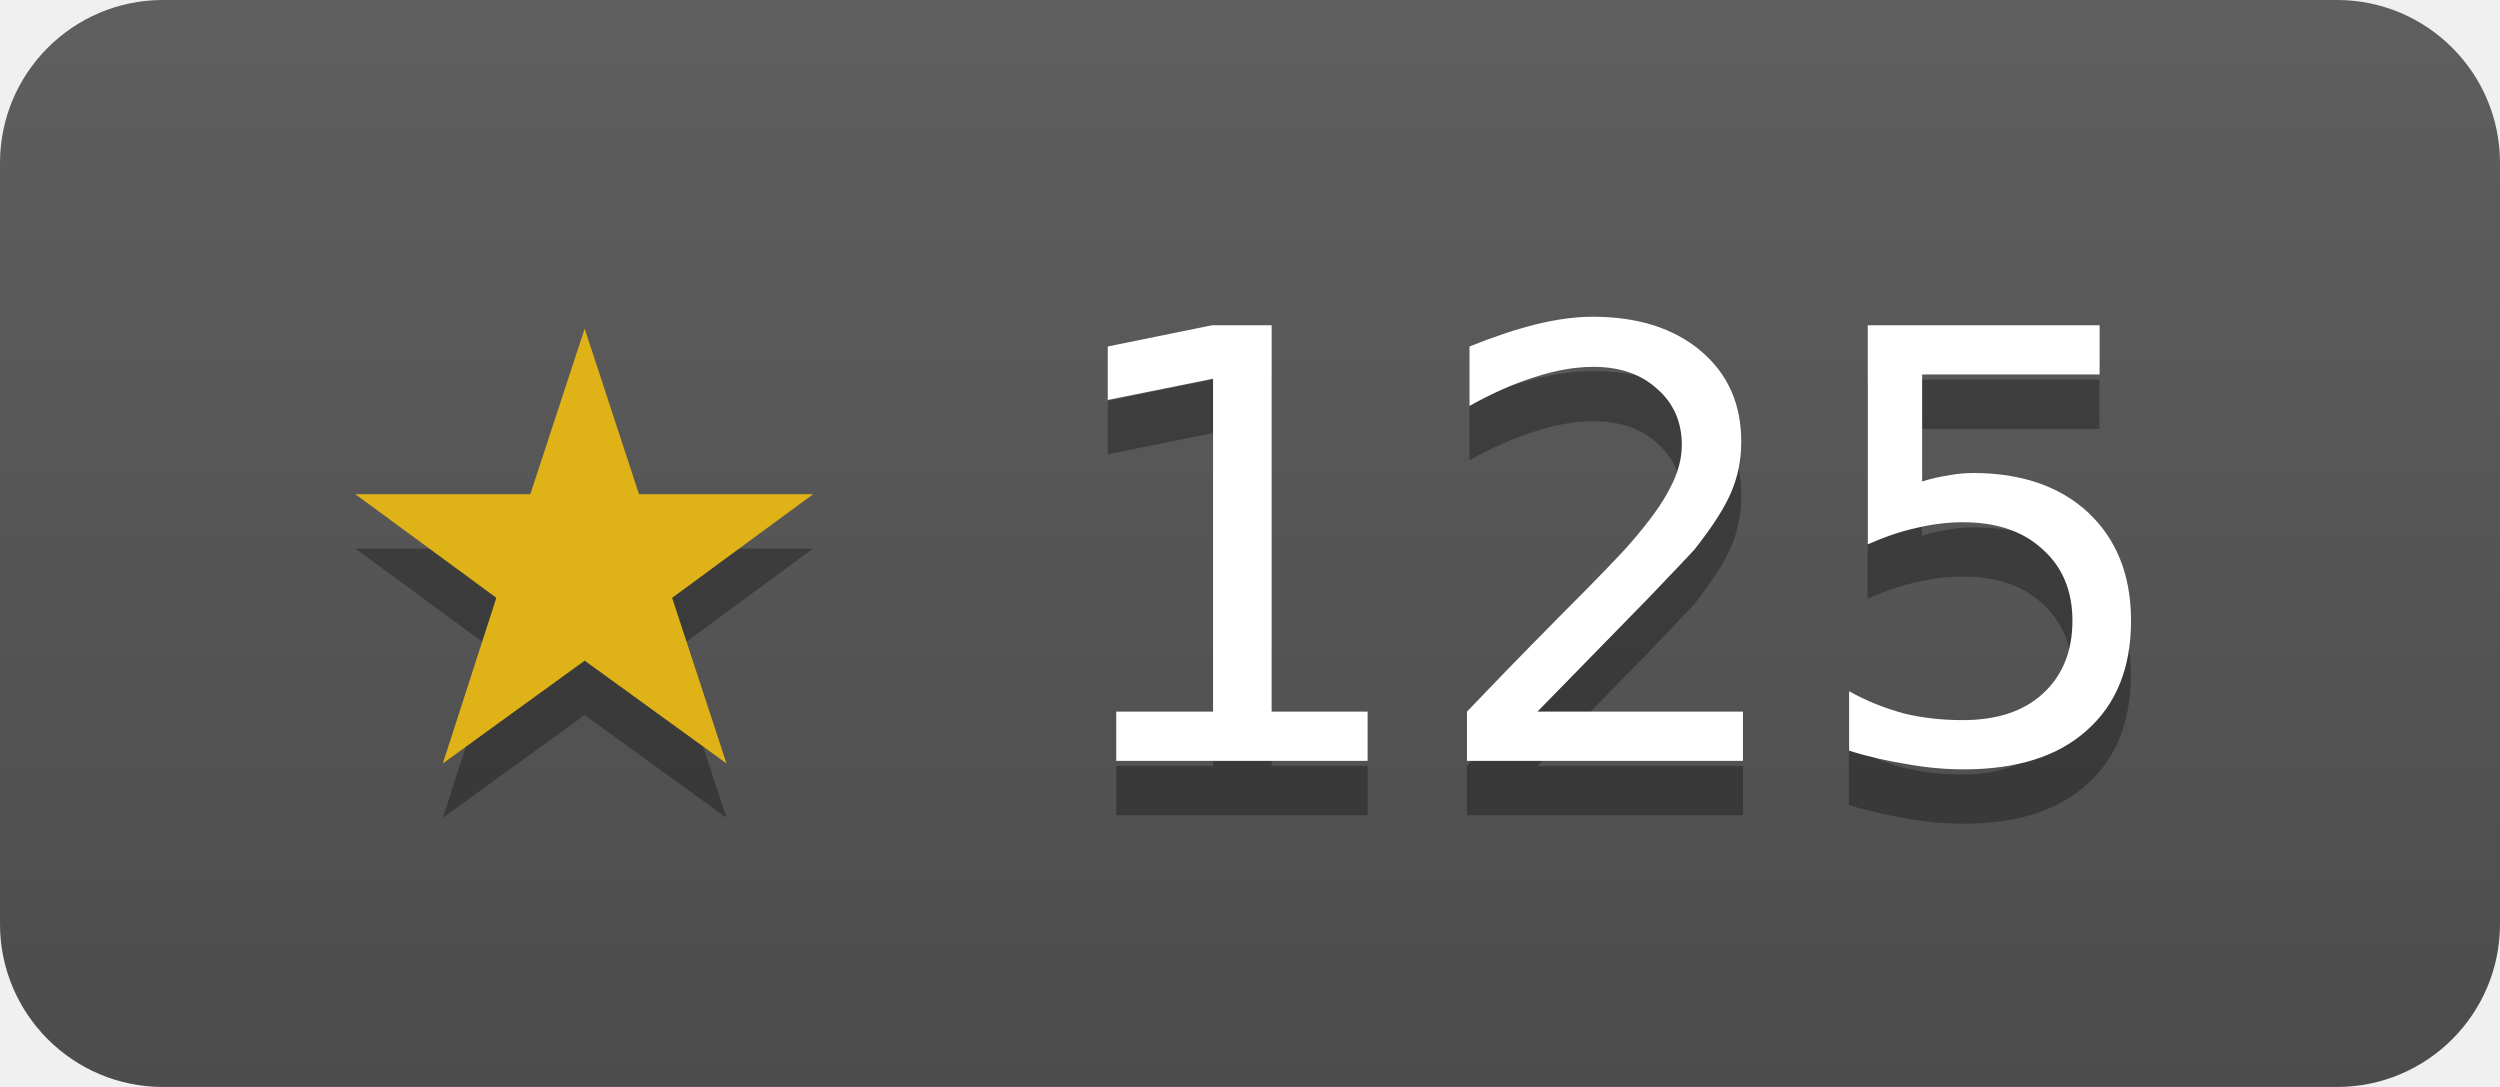
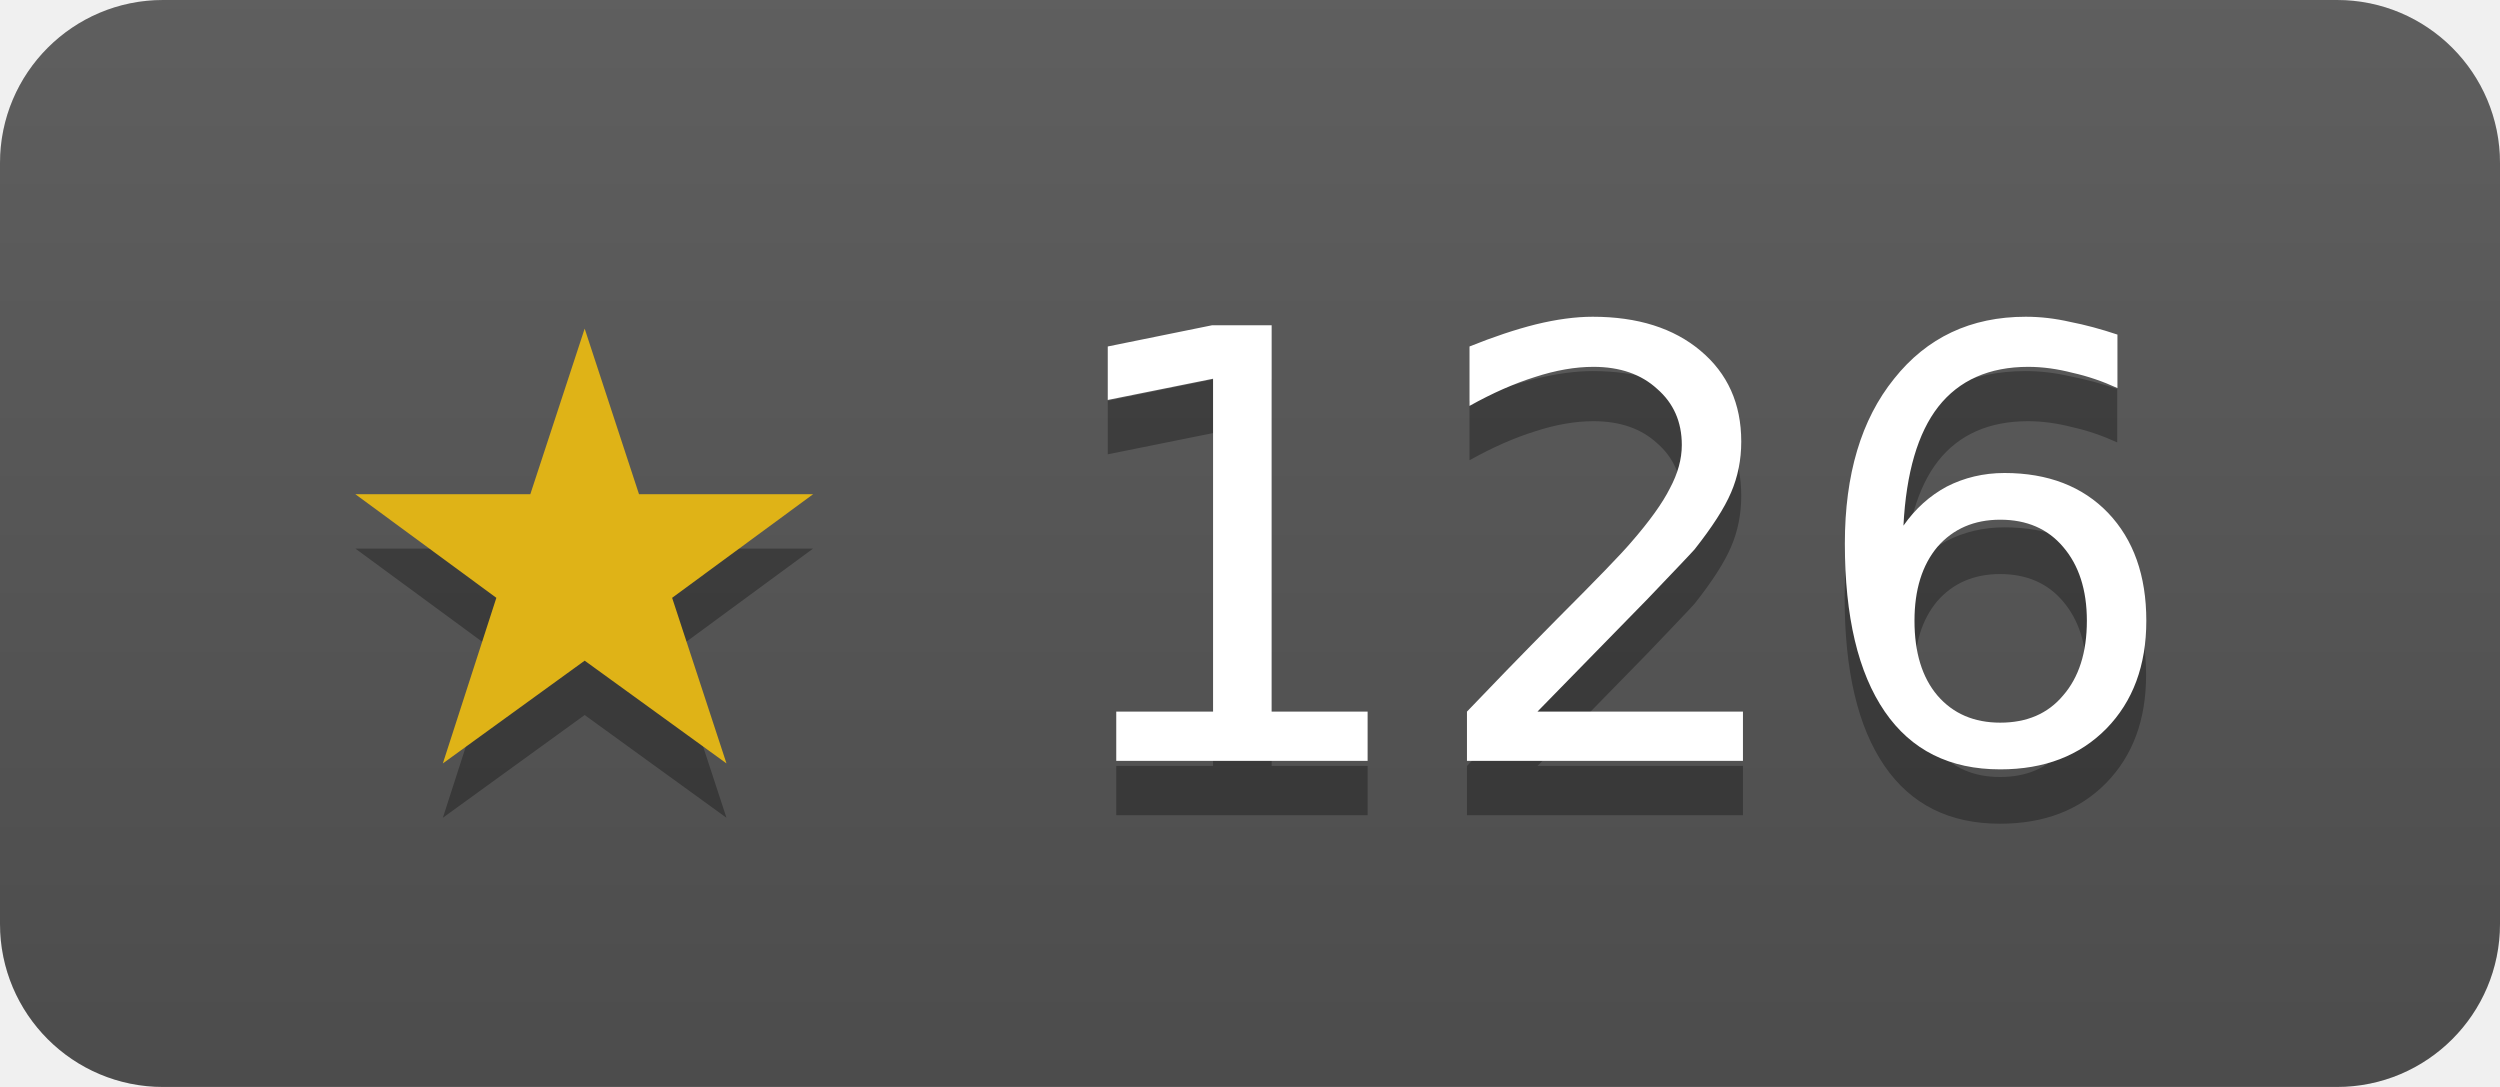
- <svg xmlns="http://www.w3.org/2000/svg" width="46" height="20" role="img" aria-label="modernc-org/sqlite has 125 stars on GitHub">
+ <svg xmlns="http://www.w3.org/2000/svg" width="46" height="20" role="img" aria-label="modernc-org/sqlite has 126 stars on GitHub">
  <linearGradient id="s" x2="0" y2="100%">
    <stop offset="0" stop-color="#bbb" stop-opacity=".1" />
    <stop offset="1" stop-opacity=".1" />
  </linearGradient>
  <clipPath id="r">
    <rect width="46" height="20" rx="3" fill="#fff" />
  </clipPath>
  <g clip-path="url(#r)">
    <rect width="46" height="20" fill="#555" />
    <rect width="46" height="20" fill="url(#s)" />
  </g>
  <g fill="#fff" text-anchor="middle" font-family="Verdana,Geneva,DejaVu Sans,sans-serif" font-size="11">
-     <text x="23" y="15" fill="#010101" fill-opacity=".3">★ 125</text>
+     <text x="23" y="15" fill="#010101" fill-opacity=".3">★ 126</text>
    <text x="23" y="14">
-       <tspan fill="#dfb317">★</tspan> 125</text>
+       <tspan fill="#dfb317">★</tspan> 126</text>
  </g>
</svg>
